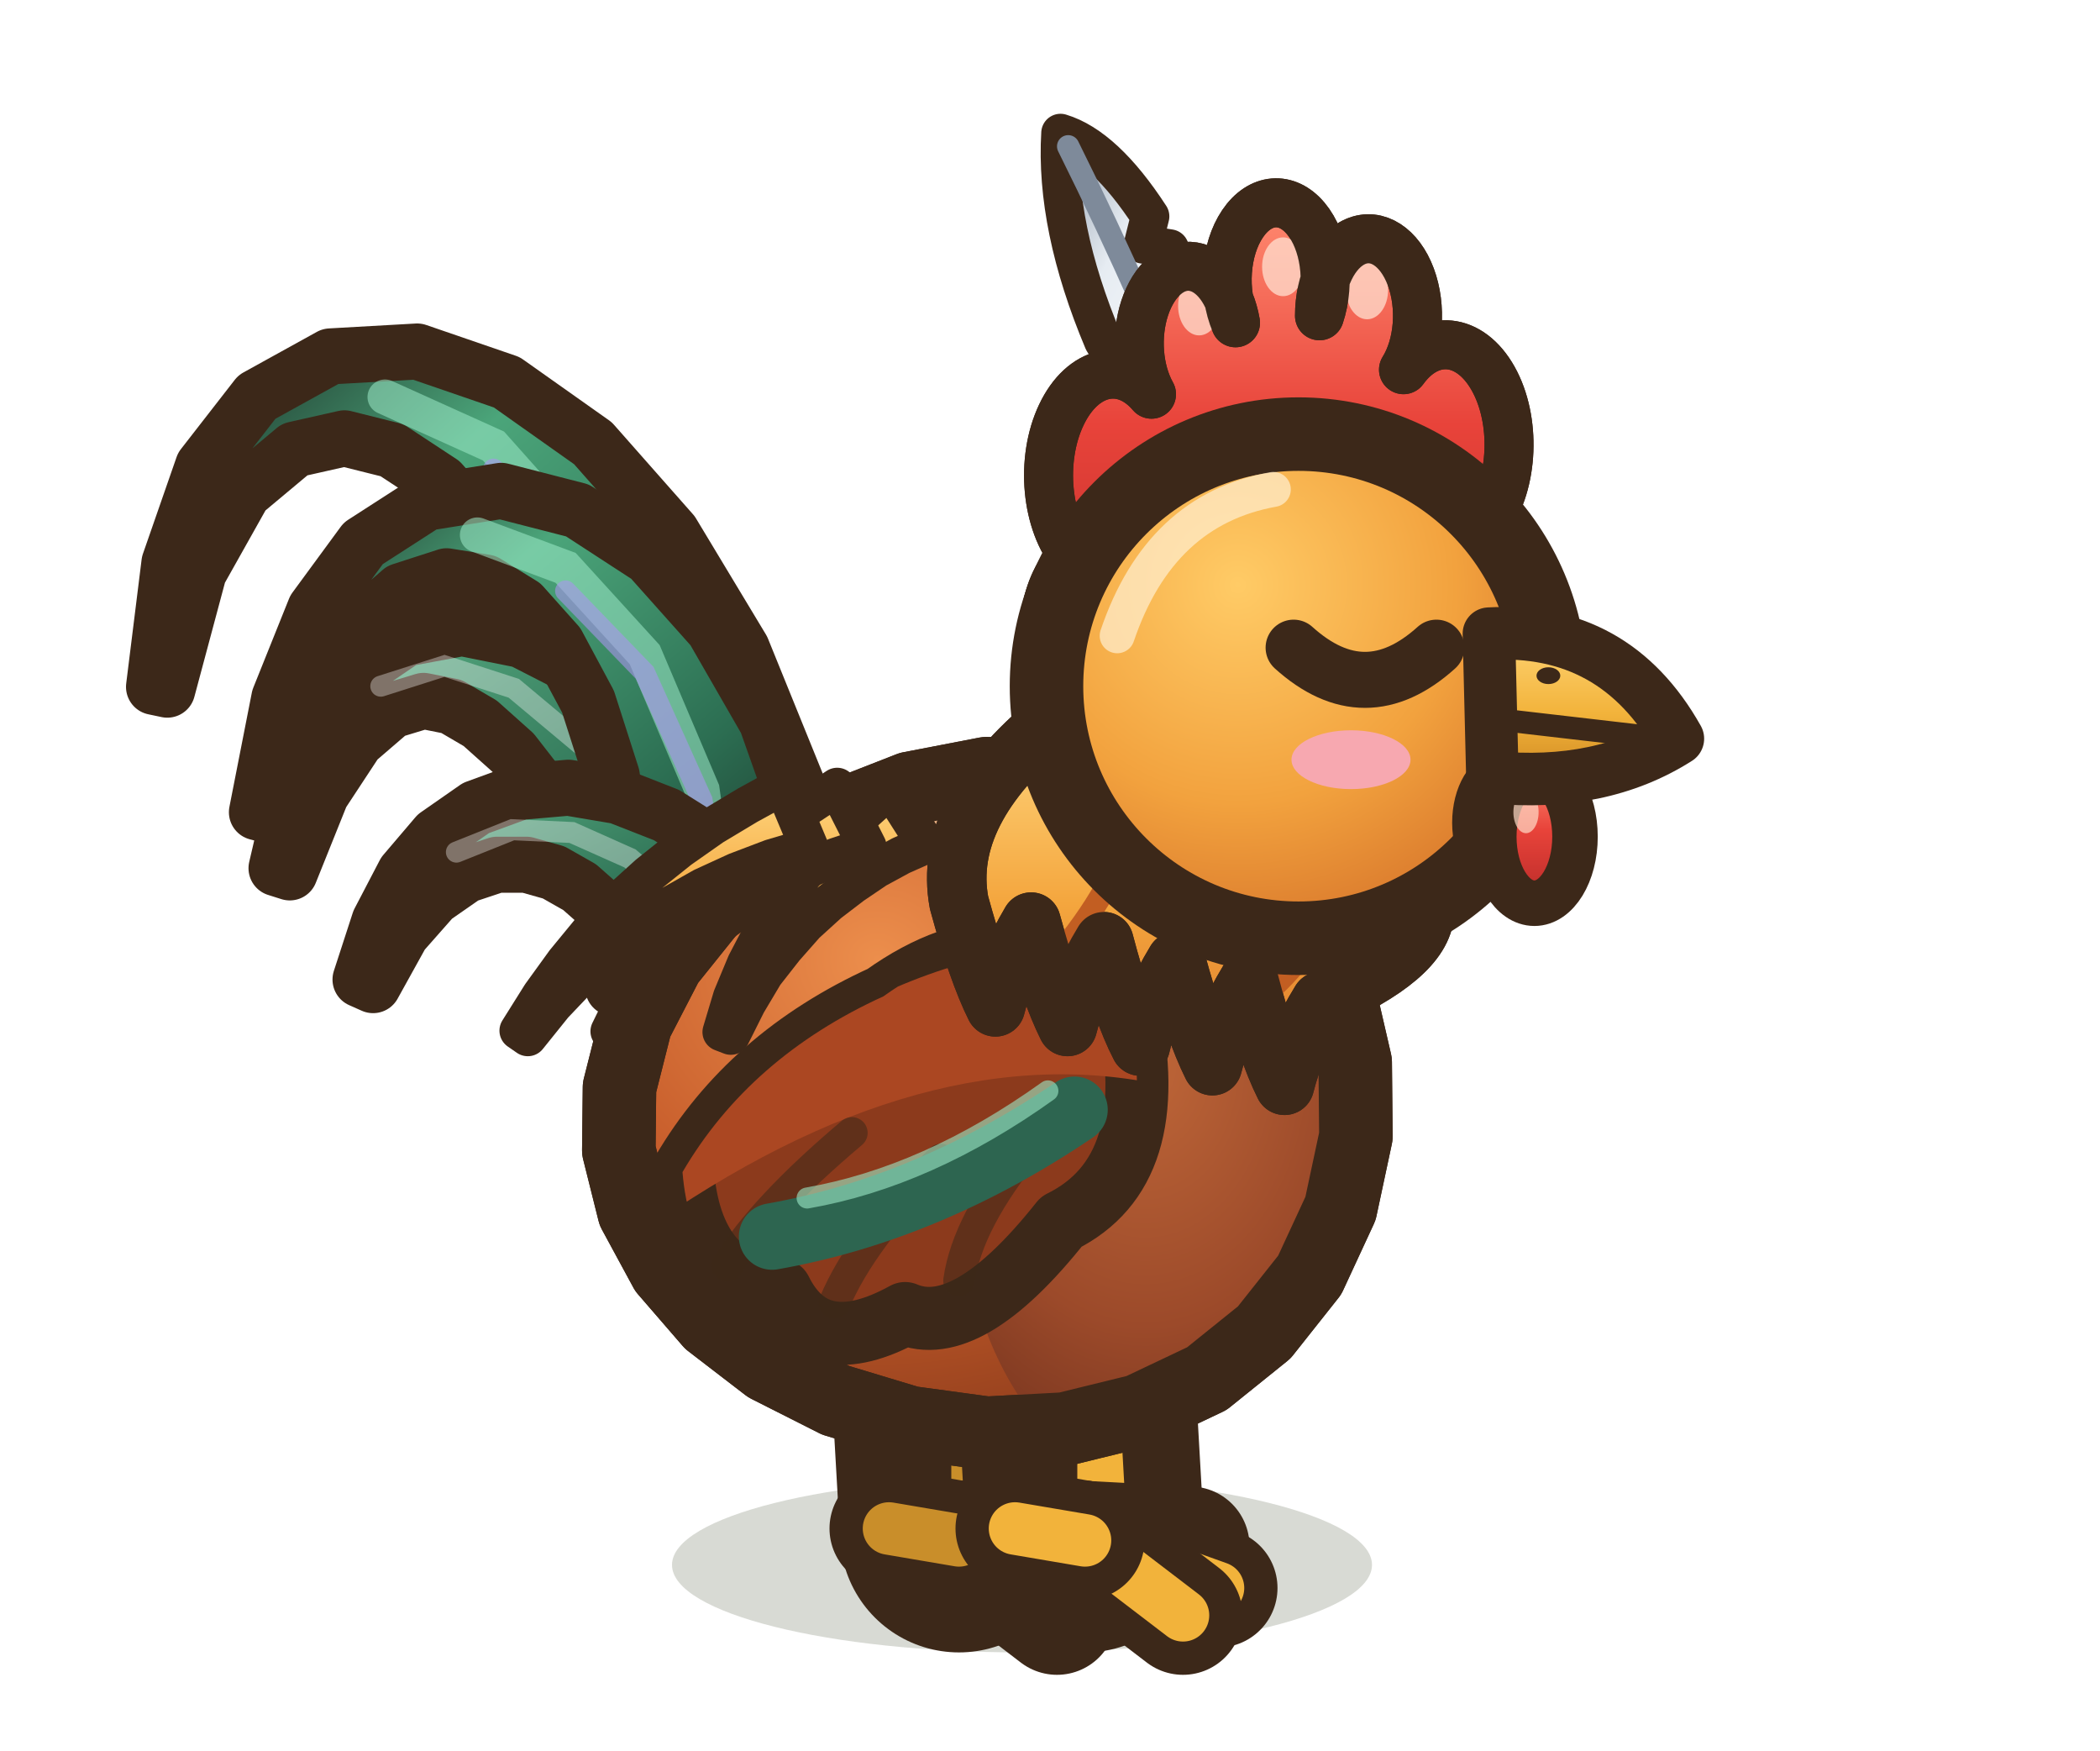
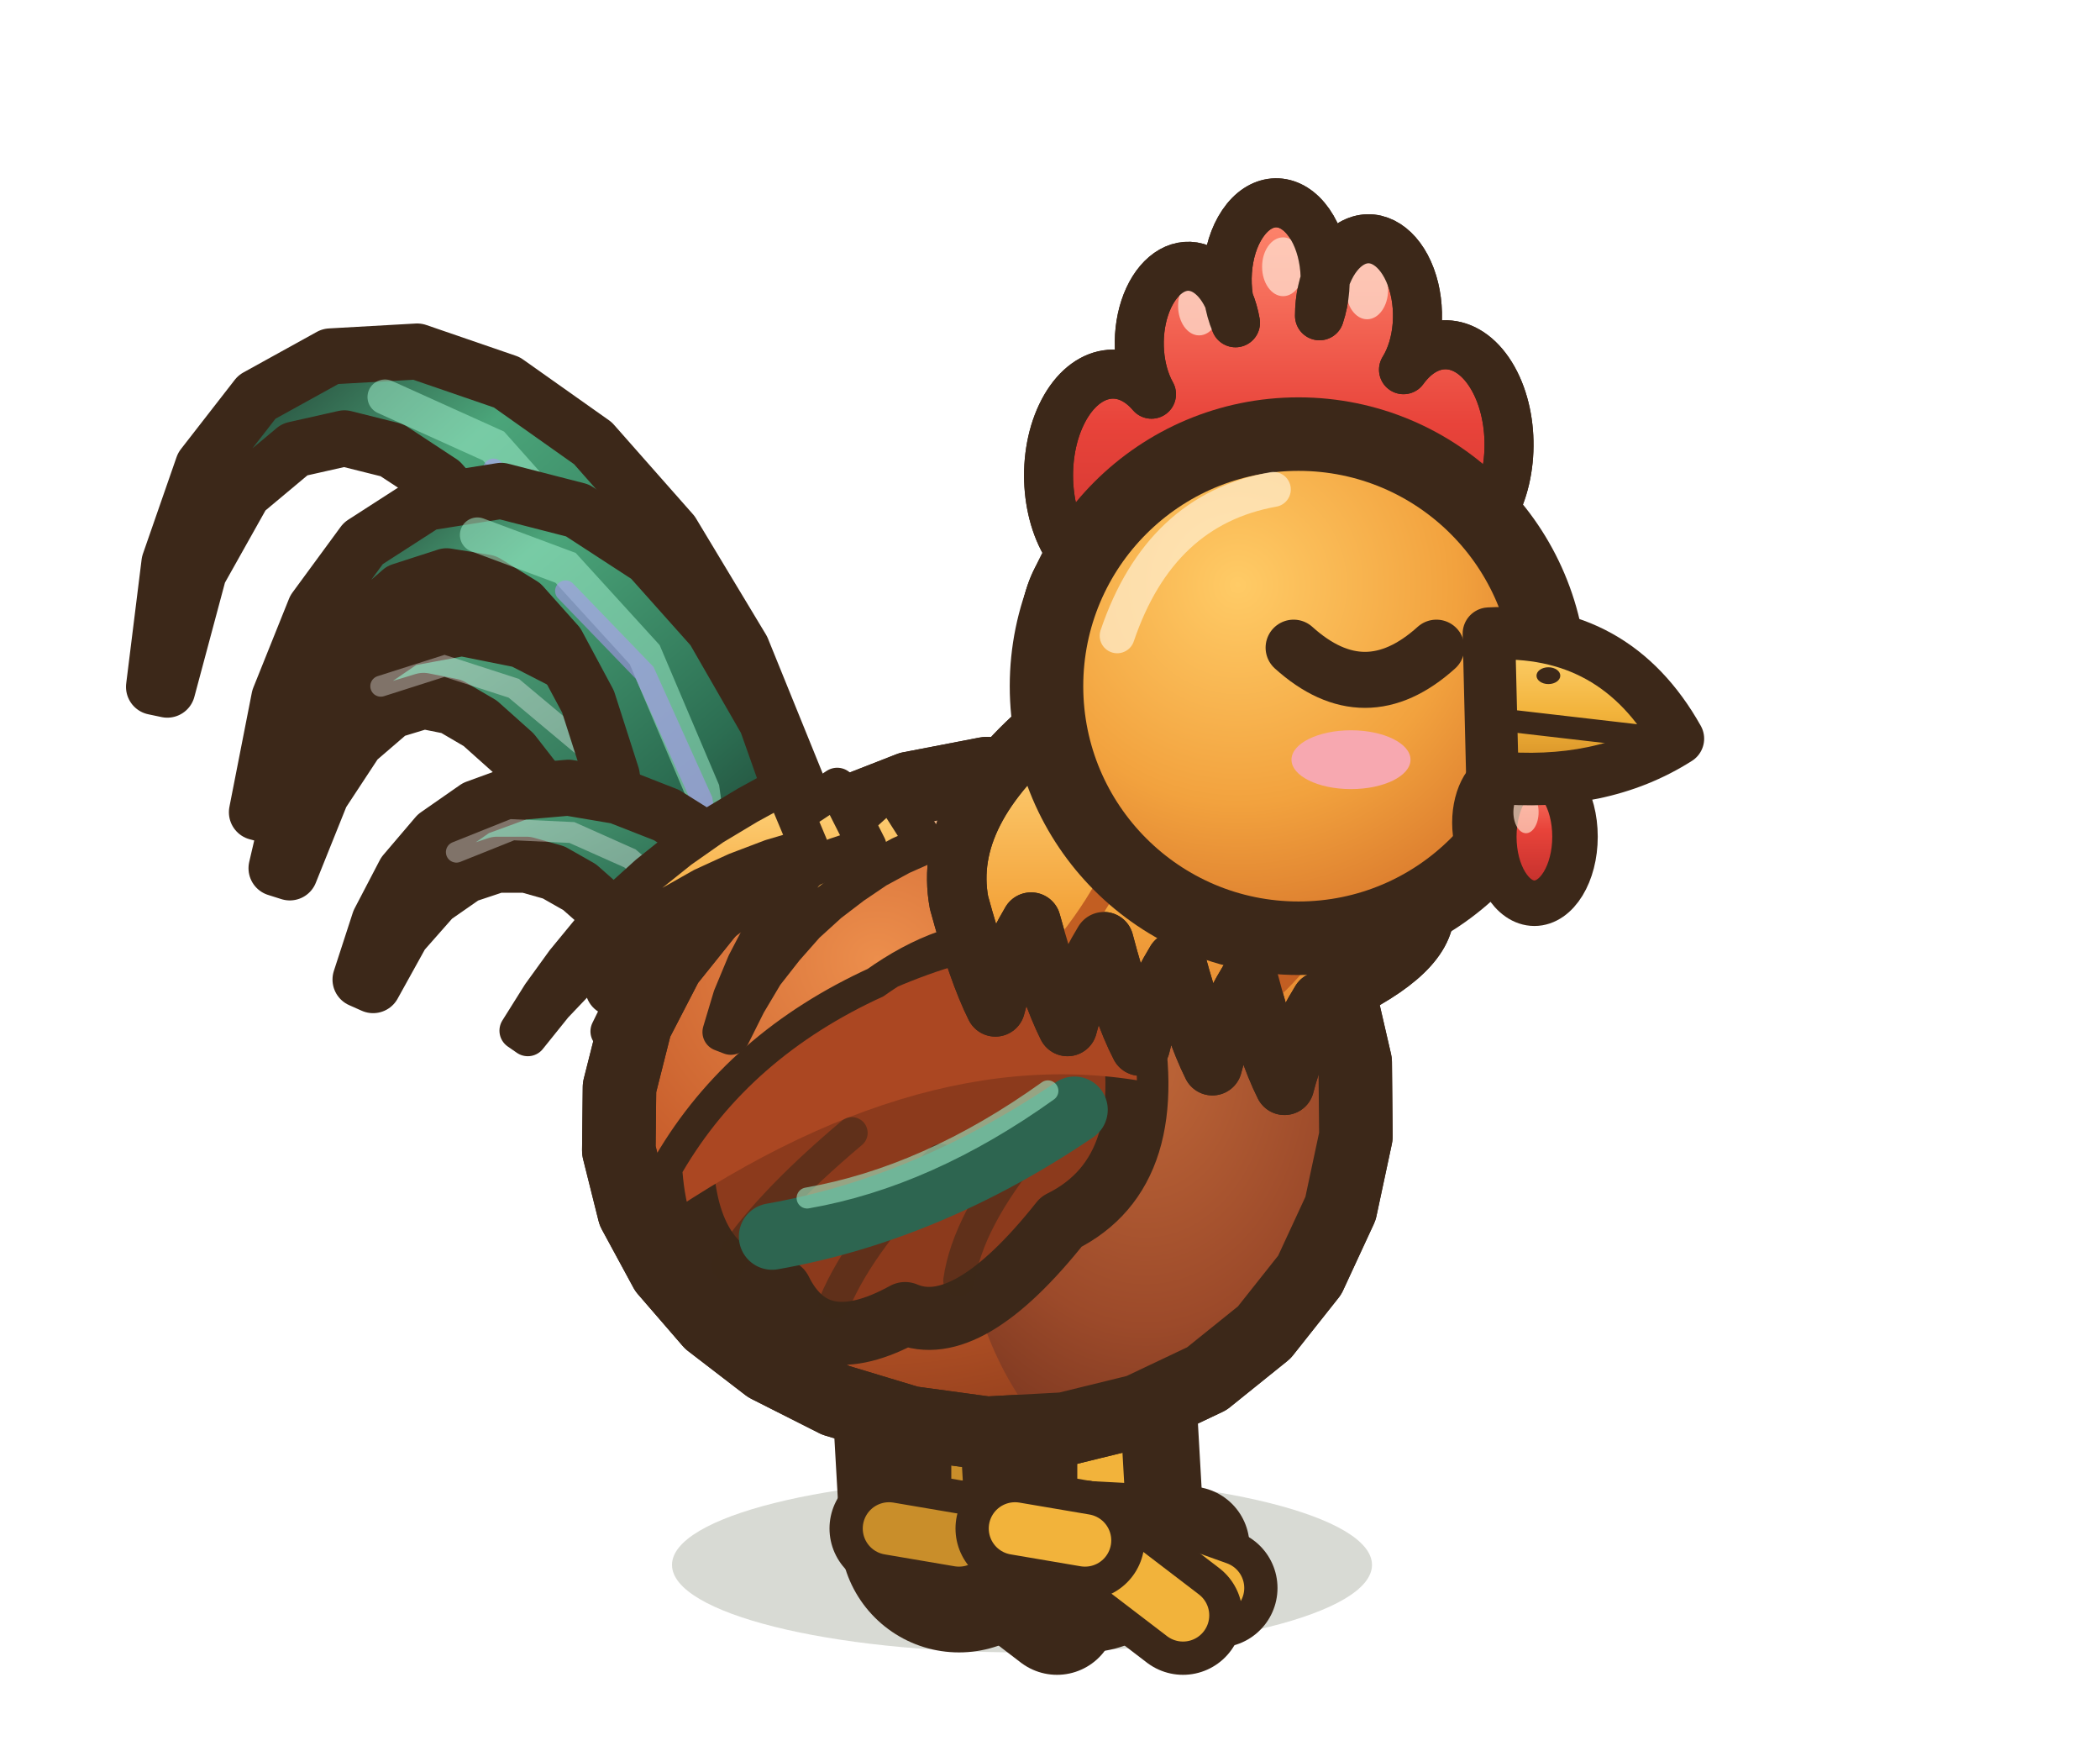
<svg xmlns="http://www.w3.org/2000/svg" width="30" height="25" viewBox="-15 -22.5 30 25">
  <defs>
    <radialGradient id="coq-profil-clignement-co" cx="35%" cy="28%" r="75%">
      <stop offset="0" stop-color="#EC8E4C" />
      <stop offset="0.55" stop-color="#C85E2C" />
      <stop offset="1" stop-color="#913E1C" />
    </radialGradient>
    <radialGradient id="coq-profil-clignement-po" cx="40%" cy="30%" r="70%">
      <stop offset="0" stop-color="#BE6638" />
      <stop offset="0.6" stop-color="#9C4A2A" />
      <stop offset="1" stop-color="#74331E" />
    </radialGradient>
    <radialGradient id="coq-profil-clignement-te" cx="38%" cy="30%" r="72%">
      <stop offset="0" stop-color="#FFCB66" />
      <stop offset="0.6" stop-color="#F2A23E" />
      <stop offset="1" stop-color="#D9782C" />
    </radialGradient>
    <linearGradient id="coq-profil-clignement-q" x1="1" y1="1" x2="0" y2="0">
      <stop offset="0" stop-color="#16211D" />
      <stop offset="0.35" stop-color="#2C6E52" />
      <stop offset="0.7" stop-color="#4BA57A" />
      <stop offset="1" stop-color="#16211D" />
    </linearGradient>
    <linearGradient id="coq-profil-clignement-c" x1="1" y1="1" x2="0" y2="0">
      <stop offset="0" stop-color="#1F3D33" />
      <stop offset="0.5" stop-color="#33785A" />
      <stop offset="1" stop-color="#5DB488" />
    </linearGradient>
    <linearGradient id="coq-profil-clignement-cr" x1="0" y1="0" x2="0" y2="1">
      <stop offset="0" stop-color="#FF8A70" />
      <stop offset="0.45" stop-color="#E8433A" />
      <stop offset="1" stop-color="#B82A28" />
-     </linearGradient>
-     <linearGradient id="coq-profil-clignement-mo" x1="1" y1="1" x2="0" y2="0">
-       <stop offset="0" stop-color="#FFFFFF" />
-       <stop offset="0.6" stop-color="#E6ECF2" />
-       <stop offset="1" stop-color="#8E9AAA" />
    </linearGradient>
    <linearGradient id="coq-profil-clignement-be" x1="0" y1="0" x2="0" y2="1">
      <stop offset="0" stop-color="#FFD474" />
      <stop offset="0.55" stop-color="#F2B33B" />
      <stop offset="1" stop-color="#D08A22" />
    </linearGradient>
    <linearGradient id="coq-profil-clignement-ca" x1="0" y1="0" x2="0" y2="1">
      <stop offset="0" stop-color="#FFD67E" />
      <stop offset="0.5" stop-color="#F4A63E" />
      <stop offset="1" stop-color="#DB7428" />
    </linearGradient>
  </defs>
  <ellipse cx="-0.4" cy="-0.15" rx="5" ry="1.25" fill="rgba(40,55,20,.18)" stroke="none" />
  <ellipse cx="-0.9" cy="-0.1" rx="1.5" ry="0.55" fill="rgba(40,55,20,.24)" stroke="none" />
  <path d="M-1.5,-4.11 L-1.3,-0.6" stroke="#3C2819" stroke-width="3.4" stroke-linecap="round" />
  <path d="M-1.5,-4.11 L-1.3,-0.6" stroke="#C98E2A" stroke-width="1.2" stroke-linecap="round" />
  <path d="M-1.66,-1.83 L-2.46,-1.61 L-1.66,-1.23 Z" fill="#C98E2A" stroke="#3C2819" stroke-width="0.5" stroke-linejoin="round" stroke-linecap="round" />
  <path d="M-1.81,-2.53 L-1.01,-2.37" fill="none" stroke="rgba(60,40,25,.4)" stroke-width="0.24" stroke-linecap="round" stroke-linejoin="round" />
  <path d="M-1.78,-2.01 L-0.98,-1.85" fill="none" stroke="rgba(60,40,25,.4)" stroke-width="0.24" stroke-linecap="round" stroke-linejoin="round" />
  <path d="M-1.73,-1.13 L-0.93,-0.97" fill="none" stroke="rgba(60,40,25,.4)" stroke-width="0.24" stroke-linecap="round" stroke-linejoin="round" />
  <path d="M-1.3,-0.5 l1.5,0.08" fill="none" stroke="#3C2819" stroke-width="1.7" stroke-linecap="round" stroke-linejoin="round" />
  <path d="M-1.3,-0.5 l1.5,0.08" fill="none" stroke="#C98E2A" stroke-width="0.75" stroke-linecap="round" stroke-linejoin="round" />
  <path d="M-1.3,-0.5 l1.9,0.68" fill="none" stroke="#3C2819" stroke-width="1.7" stroke-linecap="round" stroke-linejoin="round" />
  <path d="M-1.3,-0.5 l1.9,0.68" fill="none" stroke="#C98E2A" stroke-width="0.75" stroke-linecap="round" stroke-linejoin="round" />
  <path d="M-1.3,-0.5 l1.4,1.07" fill="none" stroke="#3C2819" stroke-width="1.7" stroke-linecap="round" stroke-linejoin="round" />
  <path d="M-1.3,-0.5 l1.4,1.07" fill="none" stroke="#C98E2A" stroke-width="0.75" stroke-linecap="round" stroke-linejoin="round" />
  <path d="M-1.3,-0.5 l-1,-0.17" fill="none" stroke="#3C2819" stroke-width="1.7" stroke-linecap="round" stroke-linejoin="round" />
  <path d="M-1.3,-0.5 l-1,-0.17" fill="none" stroke="#C98E2A" stroke-width="0.75" stroke-linecap="round" stroke-linejoin="round" />
  <ellipse cx="0.9" cy="-0.1" rx="1.5" ry="0.55" fill="rgba(40,55,20,.24)" stroke="none" />
  <path d="M0.3,-4.11 L0.5,-0.6" stroke="#3C2819" stroke-width="3.4" stroke-linecap="round" />
  <path d="M0.3,-4.11 L0.5,-0.6" stroke="#F2B33B" stroke-width="1.2" stroke-linecap="round" />
  <path d="M0.14,-1.83 L-0.66,-1.61 L0.14,-1.23 Z" fill="#F2B33B" stroke="#3C2819" stroke-width="0.5" stroke-linejoin="round" stroke-linecap="round" />
  <path d="M-0.01,-2.53 L0.79,-2.37" fill="none" stroke="rgba(60,40,25,.4)" stroke-width="0.24" stroke-linecap="round" stroke-linejoin="round" />
  <path d="M0.02,-2.01 L0.82,-1.85" fill="none" stroke="rgba(60,40,25,.4)" stroke-width="0.24" stroke-linecap="round" stroke-linejoin="round" />
  <path d="M0.07,-1.13 L0.87,-0.97" fill="none" stroke="rgba(60,40,25,.4)" stroke-width="0.24" stroke-linecap="round" stroke-linejoin="round" />
  <path d="M0.5,-0.5 l1.5,0.08" fill="none" stroke="#3C2819" stroke-width="1.7" stroke-linecap="round" stroke-linejoin="round" />
  <path d="M0.5,-0.5 l1.5,0.08" fill="none" stroke="#F2B33B" stroke-width="0.75" stroke-linecap="round" stroke-linejoin="round" />
  <path d="M0.5,-0.5 l1.9,0.68" fill="none" stroke="#3C2819" stroke-width="1.7" stroke-linecap="round" stroke-linejoin="round" />
  <path d="M0.5,-0.5 l1.9,0.68" fill="none" stroke="#F2B33B" stroke-width="0.75" stroke-linecap="round" stroke-linejoin="round" />
  <path d="M0.5,-0.5 l1.4,1.07" fill="none" stroke="#3C2819" stroke-width="1.7" stroke-linecap="round" stroke-linejoin="round" />
  <path d="M0.5,-0.5 l1.4,1.07" fill="none" stroke="#F2B33B" stroke-width="0.75" stroke-linecap="round" stroke-linejoin="round" />
  <path d="M0.5,-0.5 l-1,-0.17" fill="none" stroke="#3C2819" stroke-width="1.7" stroke-linecap="round" stroke-linejoin="round" />
  <path d="M0.5,-0.5 l-1,-0.17" fill="none" stroke="#F2B33B" stroke-width="0.75" stroke-linecap="round" stroke-linejoin="round" />
  <path d="M-2.98,-8.96 L-3.58,-11.21 L-4.4,-13.23 L-5.4,-14.89 L-6.53,-16.17 L-7.76,-17.04 L-9.04,-17.48 L-10.28,-17.41 L-11.33,-16.83 L-12.1,-15.84 L-12.58,-14.46 L-12.8,-12.69 L-12.61,-12.65 L-12.16,-14.33 L-11.52,-15.47 L-10.79,-16.08 L-10.08,-16.24 L-9.4,-16.07 L-8.7,-15.61 L-8,-14.82 L-7.34,-13.7 L-6.79,-12.27 L-6.4,-10.53 L-6.24,-8.39 Z" fill="url(#coq-profil-clignement-q)" stroke="#3C2819" stroke-width="0.8" stroke-linejoin="round" stroke-linecap="round" />
  <path d="M-4.61,-8.67 L-5.31,-11.98 L-6.49,-14.49 L-7.95,-16.13 L-9.5,-16.83" fill="none" stroke="#9CEBC8" stroke-width="0.5" stroke-linecap="round" opacity="0.55" />
  <path d="M-4.61,-8.67 L-5.31,-11.83 L-6.49,-14.23 L-7.95,-15.8" fill="none" stroke="#A894EC" stroke-width="0.3" stroke-linecap="round" opacity="0.6" />
  <path d="M-3.5,-9.26 L-4.28,-10.4 L-5.07,-11.43 L-5.88,-12.28 L-6.71,-12.93 L-7.55,-13.36 L-8.4,-13.53 L-9.21,-13.38 L-9.87,-12.93 L-10.38,-12.23 L-10.77,-11.3 L-11.05,-10.1 L-10.86,-10.04 L-10.41,-11.16 L-9.91,-11.92 L-9.41,-12.35 L-8.95,-12.49 L-8.55,-12.41 L-8.14,-12.17 L-7.67,-11.75 L-7.18,-11.12 L-6.67,-10.3 L-6.18,-9.3 L-5.72,-8.09 Z" fill="url(#coq-profil-clignement-c)" stroke="#3C2819" stroke-width="0.8" stroke-linejoin="round" stroke-linecap="round" />
  <path d="M-4.61,-8.67 L-5.59,-10.45 L-6.62,-11.8 L-7.66,-12.67 L-8.65,-12.99 L-9.56,-12.7" fill="none" stroke="rgba(255,255,255,.35)" stroke-width="0.3" stroke-linecap="round" />
  <path d="M-3.12,-8.82 L-3.48,-10.59 L-4.05,-12.2 L-4.81,-13.52 L-5.72,-14.54 L-6.75,-15.21 L-7.84,-15.49 L-8.91,-15.32 L-9.81,-14.74 L-10.5,-13.8 L-11.01,-12.53 L-11.33,-10.9 L-11.14,-10.85 L-10.62,-12.39 L-9.97,-13.45 L-9.27,-14.06 L-8.62,-14.27 L-8.06,-14.18 L-7.54,-13.86 L-7.04,-13.3 L-6.6,-12.48 L-6.26,-11.42 L-6.08,-10.14 L-6.1,-8.52 Z" fill="url(#coq-profil-clignement-q)" stroke="#3C2819" stroke-width="0.8" stroke-linejoin="round" stroke-linecap="round" />
  <path d="M-4.61,-8.67 L-4.97,-11.22 L-5.79,-13.15 L-6.92,-14.39 L-8.18,-14.86" fill="none" stroke="#9CEBC8" stroke-width="0.5" stroke-linecap="round" opacity="0.55" />
  <path d="M-4.61,-8.67 L-4.97,-11.07 L-5.79,-12.89 L-6.92,-14.06" fill="none" stroke="#A894EC" stroke-width="0.3" stroke-linecap="round" opacity="0.6" />
  <path d="M-3.64,-9.29 L-4.18,-9.89 L-4.81,-10.44 L-5.48,-10.86 L-6.17,-11.13 L-6.88,-11.25 L-7.57,-11.19 L-8.2,-10.96 L-8.76,-10.57 L-9.22,-10.03 L-9.58,-9.34 L-9.85,-8.51 L-9.67,-8.43 L-9.26,-9.17 L-8.81,-9.68 L-8.35,-10 L-7.9,-10.15 L-7.48,-10.15 L-7.09,-10.04 L-6.72,-9.83 L-6.38,-9.53 L-6.07,-9.15 L-5.81,-8.68 L-5.58,-8.06 Z" fill="url(#coq-profil-clignement-c)" stroke="#3C2819" stroke-width="0.8" stroke-linejoin="round" stroke-linecap="round" />
  <path d="M-4.61,-8.67 L-5.24,-9.59 L-6,-10.24 L-6.83,-10.61 L-7.68,-10.65 L-8.48,-10.33" fill="none" stroke="rgba(255,255,255,.35)" stroke-width="0.3" stroke-linecap="round" />
  <path d="M4.36,-7.33 L4.37,-6.27 L4.15,-5.24 L3.71,-4.29 L3.06,-3.47 L2.24,-2.81 L1.27,-2.35 L0.21,-2.09 L-0.9,-2.03 L-2,-2.18 L-3.06,-2.5 L-4.03,-2.99 L-4.85,-3.62 L-5.49,-4.36 L-5.94,-5.19 L-6.16,-6.07 L-6.15,-6.97 L-5.92,-7.88 L-5.47,-8.75 L-4.82,-9.56 L-4,-10.26 L-3.05,-10.83 L-2,-11.24 L-0.91,-11.45 L0.18,-11.44 L1.22,-11.22 L2.18,-10.78 L3,-10.13 L3.66,-9.32 L4.12,-8.37 Z" fill="url(#coq-profil-clignement-co)" stroke="#3C2819" stroke-width="1.05" stroke-linejoin="round" stroke-linecap="round" />
  <clipPath id="coq-profil-clignement-cb">
    <path d="M4.36,-7.33 L4.37,-6.27 L4.15,-5.24 L3.71,-4.29 L3.06,-3.47 L2.24,-2.81 L1.27,-2.35 L0.21,-2.09 L-0.9,-2.03 L-2,-2.18 L-3.06,-2.5 L-4.03,-2.99 L-4.85,-3.62 L-5.49,-4.36 L-5.94,-5.19 L-6.16,-6.07 L-6.15,-6.97 L-5.92,-7.88 L-5.47,-8.75 L-4.82,-9.56 L-4,-10.26 L-3.05,-10.83 L-2,-11.24 L-0.91,-11.45 L0.18,-11.44 L1.22,-11.22 L2.18,-10.78 L3,-10.13 L3.66,-9.32 L4.12,-8.37 Z" />
  </clipPath>
  <g clip-path="url(#coq-profil-clignement-cb)">
    <ellipse cx="2.02" cy="-5.52" rx="3.29" ry="4.47" fill="url(#coq-profil-clignement-po)" />
    <path d="M-3.81,-9.28 Q-1.43,-11.4 0.95,-11.16" fill="none" stroke="rgba(255,230,190,.55)" stroke-width="0.55" stroke-linecap="round" stroke-linejoin="round" />
  </g>
  <path d="M4.36,-7.33 L4.37,-6.27 L4.15,-5.24 L3.71,-4.29 L3.06,-3.47 L2.24,-2.81 L1.27,-2.35 L0.21,-2.09 L-0.9,-2.03 L-2,-2.18 L-3.06,-2.5 L-4.03,-2.99 L-4.85,-3.62 L-5.49,-4.36 L-5.94,-5.19 L-6.16,-6.07 L-6.15,-6.97 L-5.92,-7.88 L-5.47,-8.75 L-4.82,-9.56 L-4,-10.26 L-3.05,-10.83 L-2,-11.24 L-0.91,-11.45 L0.18,-11.44 L1.22,-11.22 L2.18,-10.78 L3,-10.13 L3.66,-9.32 L4.12,-8.37 Z" fill="none" stroke="#3C2819" stroke-width="1.05" stroke-linejoin="round" stroke-linecap="round" />
  <path d="M-2.28,-11.24 L-2.59,-10.96 L-2.92,-10.66 L-3.24,-10.34 L-3.55,-9.98 L-3.84,-9.6 L-4.11,-9.18 L-4.34,-8.74 L-4.54,-8.26 L-4.69,-7.76 L-4.56,-7.71 L-4.33,-8.17 L-4.08,-8.59 L-3.79,-8.96 L-3.49,-9.3 L-3.16,-9.6 L-2.82,-9.86 L-2.48,-10.09 L-2.13,-10.28 L-1.77,-10.44 Z" fill="url(#coq-profil-clignement-ca)" stroke="#3C2819" stroke-width="0.55" stroke-linejoin="round" stroke-linecap="round" />
  <path d="M-3.04,-11.26 L-3.45,-10.99 L-3.88,-10.69 L-4.29,-10.36 L-4.69,-10 L-5.07,-9.62 L-5.42,-9.2 L-5.74,-8.76 L-6.04,-8.28 L-6.29,-7.77 L-6.16,-7.7 L-5.85,-8.16 L-5.5,-8.57 L-5.14,-8.94 L-4.75,-9.28 L-4.34,-9.58 L-3.92,-9.84 L-3.5,-10.07 L-3.06,-10.26 L-2.61,-10.41 Z" fill="url(#coq-profil-clignement-ca)" stroke="#3C2819" stroke-width="0.55" stroke-linejoin="round" stroke-linecap="round" />
  <path d="M-3.81,-11.28 L-4.32,-11 L-4.82,-10.7 L-5.29,-10.37 L-5.74,-10.01 L-6.16,-9.63 L-6.56,-9.21 L-6.93,-8.76 L-7.27,-8.29 L-7.59,-7.78 L-7.46,-7.69 L-7.09,-8.15 L-6.7,-8.56 L-6.29,-8.94 L-5.86,-9.27 L-5.42,-9.57 L-4.96,-9.83 L-4.48,-10.05 L-3.98,-10.24 L-3.44,-10.4 Z" fill="url(#coq-profil-clignement-ca)" stroke="#3C2819" stroke-width="0.55" stroke-linejoin="round" stroke-linecap="round" />
  <path d="M1.11,-8.12 Q-0.48,-9.63 -2.38,-8.27 Q-4.29,-7.4 -5.25,-5.76 Q-5.12,-4.18 -3.85,-4.07 Q-3.34,-3.04 -2.07,-3.74 Q-1.18,-3.36 0.16,-5.05 Q1.62,-5.77 1.11,-8.12 Z" fill="#8C3A1C" stroke="#3C2819" stroke-width="0.9" stroke-linejoin="round" stroke-linecap="round" />
  <clipPath id="coq-profil-clignement-ai">
    <path d="M1.11,-8.12 Q-0.48,-9.63 -2.38,-8.27 Q-4.29,-7.4 -5.25,-5.76 Q-5.12,-4.18 -3.85,-4.07 Q-3.34,-3.04 -2.07,-3.74 Q-1.18,-3.36 0.16,-5.05 Q1.62,-5.77 1.11,-8.12 Z" />
  </clipPath>
  <g clip-path="url(#coq-profil-clignement-ai)">
    <path d="M1.75,-8.7 Q-1.43,-9.83 -5.88,-5.95 L-5.88,-4.87 Q-1.75,-7.81 1.75,-6.97 Z" fill="#AB4722" />
  </g>
  <path d="M-2.83,-6.32 Q-4.1,-5.25 -4.61,-4.42" fill="none" stroke="rgba(60,40,25,.55)" stroke-width="0.45" stroke-linecap="round" stroke-linejoin="round" />
  <path d="M-1.56,-5.94 Q-2.7,-4.8 -3.08,-3.89" fill="none" stroke="rgba(60,40,25,.55)" stroke-width="0.45" stroke-linecap="round" stroke-linejoin="round" />
  <path d="M-0.29,-6.14 Q-1.18,-5.06 -1.3,-4.21" fill="none" stroke="rgba(60,40,25,.55)" stroke-width="0.45" stroke-linecap="round" stroke-linejoin="round" />
  <path d="M0.35,-6.65 Q-1.75,-5.23 -3.97,-4.84" fill="none" stroke="#2D6550" stroke-width="0.95" stroke-linecap="round" stroke-linejoin="round" />
  <path d="M-0.03,-6.92 Q-1.75,-5.69 -3.47,-5.39" fill="none" stroke="#9CEBC8" stroke-width="0.3" stroke-linecap="round" stroke-linejoin="round" opacity="0.6" />
  <path d="M0.02,-12.2 Q-1.54,-10.91 -1.3,-9.61 Q-1.03,-8.62 -0.78,-8.12 Q-0.63,-8.72 -0.27,-9.33 Q0,-8.34 0.25,-7.84 Q0.4,-8.44 0.77,-9.05 Q1.03,-8.06 1.29,-7.56 Q1.43,-8.16 1.8,-8.77 Q2.07,-7.78 2.32,-7.28 Q2.47,-7.88 2.84,-8.49 Q3.1,-7.5 3.35,-7 Q3.5,-7.6 3.87,-8.2 Q5.31,-8.83 5.35,-9.46 Z" fill="url(#coq-profil-clignement-ca)" stroke="#3C2819" stroke-width="0.85" stroke-linejoin="round" stroke-linecap="round" />
  <clipPath id="coq-profil-clignement-cac">
    <path d="M0.02,-12.2 Q-1.54,-10.91 -1.3,-9.61 Q-1.03,-8.62 -0.78,-8.12 Q-0.63,-8.72 -0.27,-9.33 Q0,-8.34 0.25,-7.84 Q0.4,-8.44 0.77,-9.05 Q1.03,-8.06 1.29,-7.56 Q1.43,-8.16 1.8,-8.77 Q2.07,-7.78 2.32,-7.28 Q2.47,-7.88 2.84,-8.49 Q3.1,-7.5 3.35,-7 Q3.5,-7.6 3.87,-8.2 Q5.31,-8.83 5.35,-9.46 Z" />
  </clipPath>
  <g clip-path="url(#coq-profil-clignement-cac)">
    <path d="M1.09,-10.45 Q0.71,-9.44 -0.27,-8.43" fill="none" stroke="#C25E22" stroke-width="0.32" stroke-linecap="round" stroke-linejoin="round" />
    <path d="M2.42,-9.77 Q2.02,-8.92 1.03,-8.08" fill="none" stroke="#C25E22" stroke-width="0.32" stroke-linecap="round" stroke-linejoin="round" />
    <path d="M3.75,-9.08 Q3.34,-8.4 2.32,-7.73" fill="none" stroke="#C25E22" stroke-width="0.32" stroke-linecap="round" stroke-linejoin="round" />
  </g>
  <path d="M0.02,-12.2 Q-1.54,-10.91 -1.3,-9.61 Q-1.03,-8.62 -0.78,-8.12 Q-0.63,-8.72 -0.27,-9.33 Q0,-8.34 0.25,-7.84 Q0.4,-8.44 0.77,-9.05 Q1.03,-8.06 1.29,-7.56 Q1.43,-8.16 1.8,-8.77 Q2.07,-7.78 2.32,-7.28 Q2.47,-7.88 2.84,-8.49 Q3.1,-7.5 3.35,-7 Q3.5,-7.6 3.87,-8.2 Q5.31,-8.83 5.35,-9.46 Z" fill="none" stroke="#3C2819" stroke-width="0.85" stroke-linejoin="round" stroke-linecap="round" />
-   <path d="M1.95,-16.58 Q2.42,-17.5 1.71,-18.95 L1.33,-19.01 L1.43,-19.41 Q0.78,-20.41 0.15,-20.6 Q0.07,-19.27 0.76,-17.63 Q1.3,-16.7 1.95,-16.58 Z" fill="url(#coq-profil-clignement-mo)" stroke="#3C2819" stroke-width="0.55" stroke-linejoin="round" stroke-linecap="round" />
-   <path d="M2.35,-15.7 Q1.36,-18.2 0.26,-20.41" fill="none" stroke="#7E8A9A" stroke-width="0.32" stroke-linecap="round" stroke-linejoin="round" />
  <path d="M6.4,-12.7 L6.25,-15.08 A0.7,1.1 0 1,0 5.05,-17.22 A0.7,1.1 0 1,0 3.85,-17.99 A0.7,1.1 0 1,0 2.65,-17.89 A0.7,1.1 0 1,0 1.45,-16.87 A0.7,1.1 0 1,0 0.35,-14.55 Q-0.25,-14.05 -0.05,-12.55 L0.75,-12.56 Z" fill="url(#coq-profil-clignement-cr)" stroke="#3C2819" stroke-width="0.7" stroke-linejoin="round" stroke-linecap="round" />
  <clipPath id="coq-profil-clignement-crc">
    <path d="M6.4,-12.7 L6.25,-15.08 A0.7,1.1 0 1,0 5.05,-17.22 A0.7,1.1 0 1,0 3.85,-17.99 A0.7,1.1 0 1,0 2.65,-17.89 A0.7,1.1 0 1,0 1.45,-16.87 A0.7,1.1 0 1,0 0.35,-14.55 Q-0.25,-14.05 -0.05,-12.55 L0.75,-12.56 Z" />
  </clipPath>
  <g clip-path="url(#coq-profil-clignement-crc)">
    <ellipse cx="4.53" cy="-18.36" rx="0.3" ry="0.42" fill="rgba(255,224,208,.75)" stroke="none" />
    <ellipse cx="3.33" cy="-18.69" rx="0.3" ry="0.42" fill="rgba(255,224,208,.75)" stroke="none" />
    <ellipse cx="2.13" cy="-18.13" rx="0.3" ry="0.42" fill="rgba(255,224,208,.75)" stroke="none" />
  </g>
  <path d="M6.4,-12.7 L6.25,-15.08 A0.7,1.1 0 1,0 5.05,-17.22 A0.7,1.1 0 1,0 3.85,-17.99 A0.7,1.1 0 1,0 2.65,-17.89 A0.7,1.1 0 1,0 1.45,-16.87 A0.7,1.1 0 1,0 0.35,-14.55 Q-0.25,-14.05 -0.05,-12.55 L0.75,-12.56 Z" fill="none" stroke="#3C2819" stroke-width="0.7" stroke-linejoin="round" stroke-linecap="round" />
  <ellipse cx="3.55" cy="-12.7" rx="3.6" ry="3.6" fill="url(#coq-profil-clignement-te)" stroke="#3C2819" stroke-width="1.05" stroke-linejoin="round" stroke-linecap="round" />
  <path d="M0.96,-13.42 Q1.57,-15.22 3.19,-15.51" fill="none" stroke="rgba(255,240,210,.7)" stroke-width="0.5" stroke-linecap="round" stroke-linejoin="round" />
  <ellipse cx="4.3" cy="-11.65" rx="0.85" ry="0.42" fill="#F7A8B0" stroke="none" />
  <ellipse cx="6.47" cy="-10.75" rx="0.45" ry="0.75" fill="#B82A28" stroke="#3C2819" stroke-width="0.55" stroke-linejoin="round" stroke-linecap="round" />
  <ellipse cx="6.92" cy="-10.55" rx="0.58" ry="0.95" fill="url(#coq-profil-clignement-cr)" stroke="#3C2819" stroke-width="0.65" stroke-linejoin="round" stroke-linecap="round" />
  <ellipse cx="6.8" cy="-10.9" rx="0.18" ry="0.3" fill="rgba(255,220,200,.7)" stroke="none" />
  <path d="M6.27,-13.45 Q8.07,-13.55 8.97,-11.95 Q7.87,-11.25 6.32,-11.4 Z" fill="url(#coq-profil-clignement-be)" stroke="#3C2819" stroke-width="0.75" stroke-linejoin="round" stroke-linecap="round" />
  <path d="M6.62,-12.2 L8.52,-11.98" fill="none" stroke="#3C2819" stroke-width="0.32" stroke-linecap="round" stroke-linejoin="round" />
  <ellipse cx="7.12" cy="-12.85" rx="0.17" ry="0.12" fill="#3C2819" stroke="none" />
  <path d="M3.48,-13.25 Q4.5,-12.33 5.52,-13.25" fill="none" stroke="#3C2819" stroke-width="0.8" stroke-linejoin="round" stroke-linecap="round" />
</svg>
